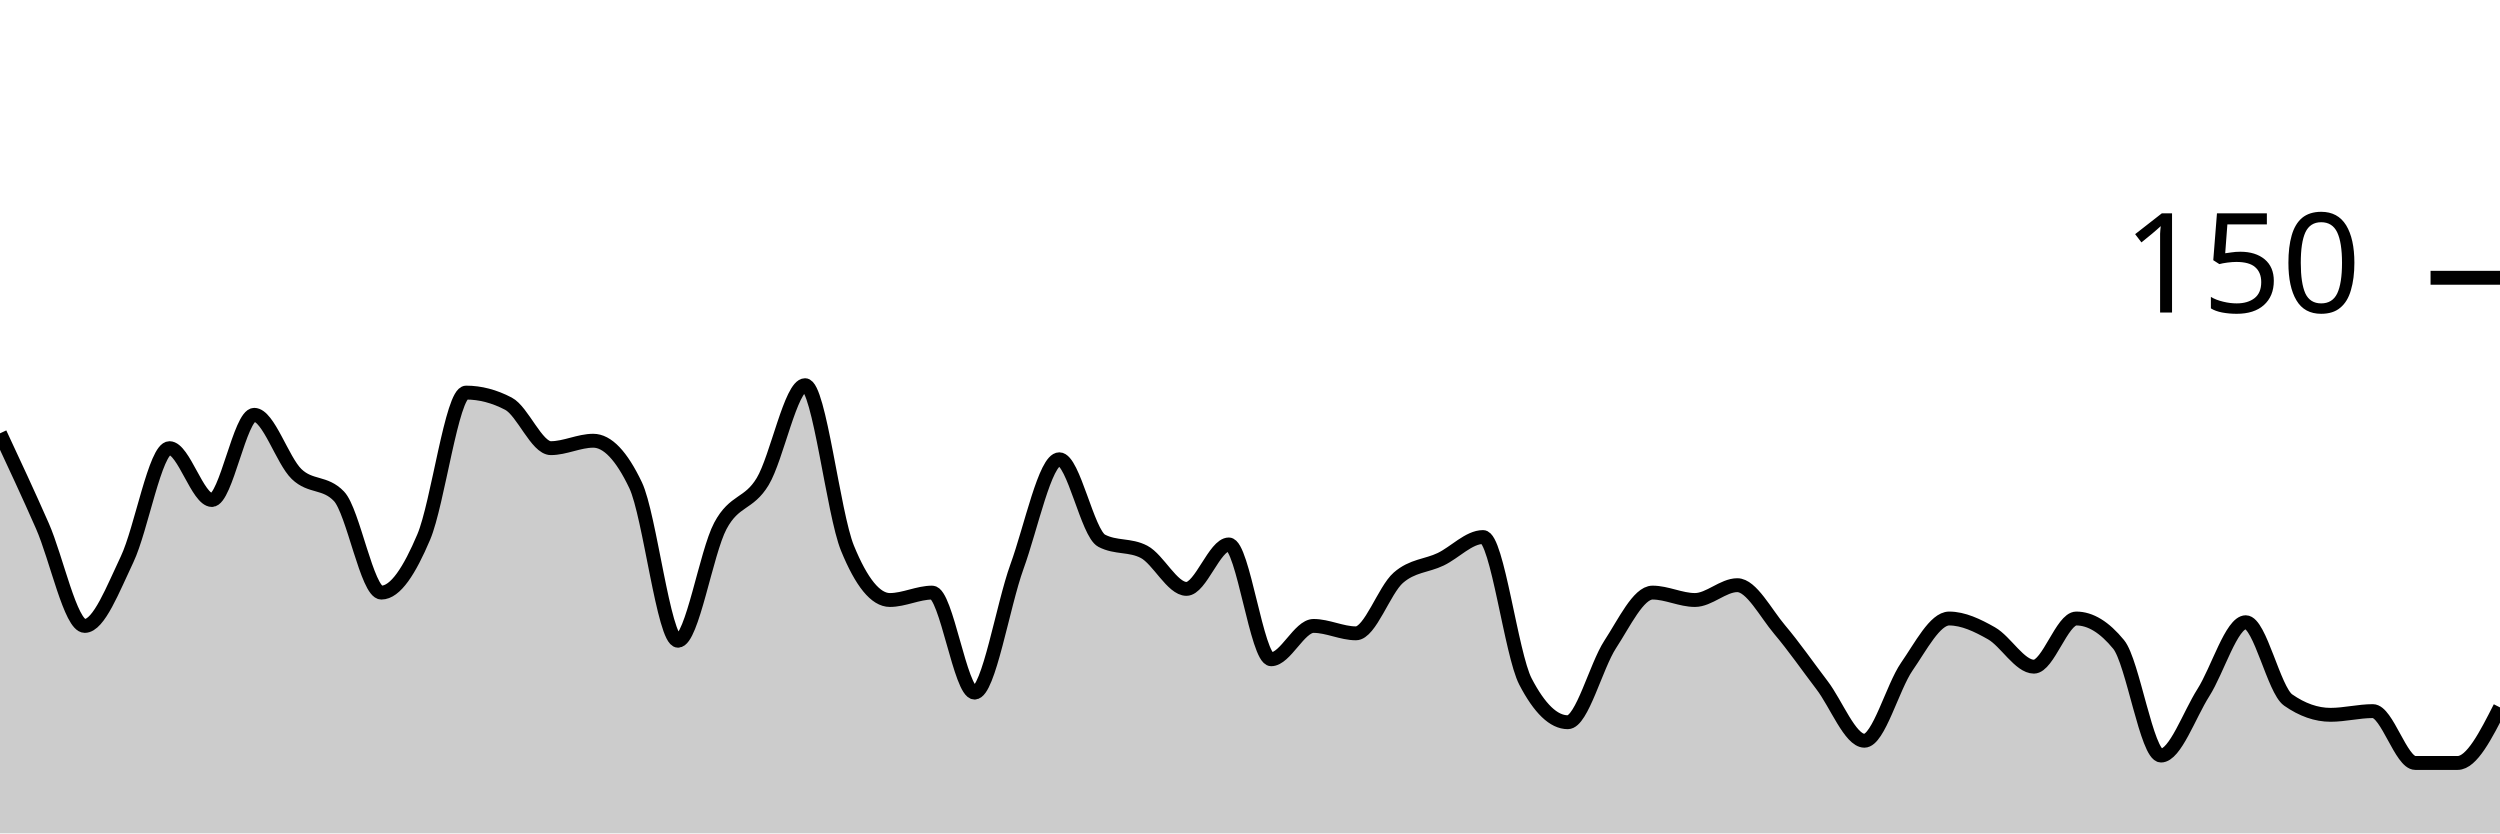
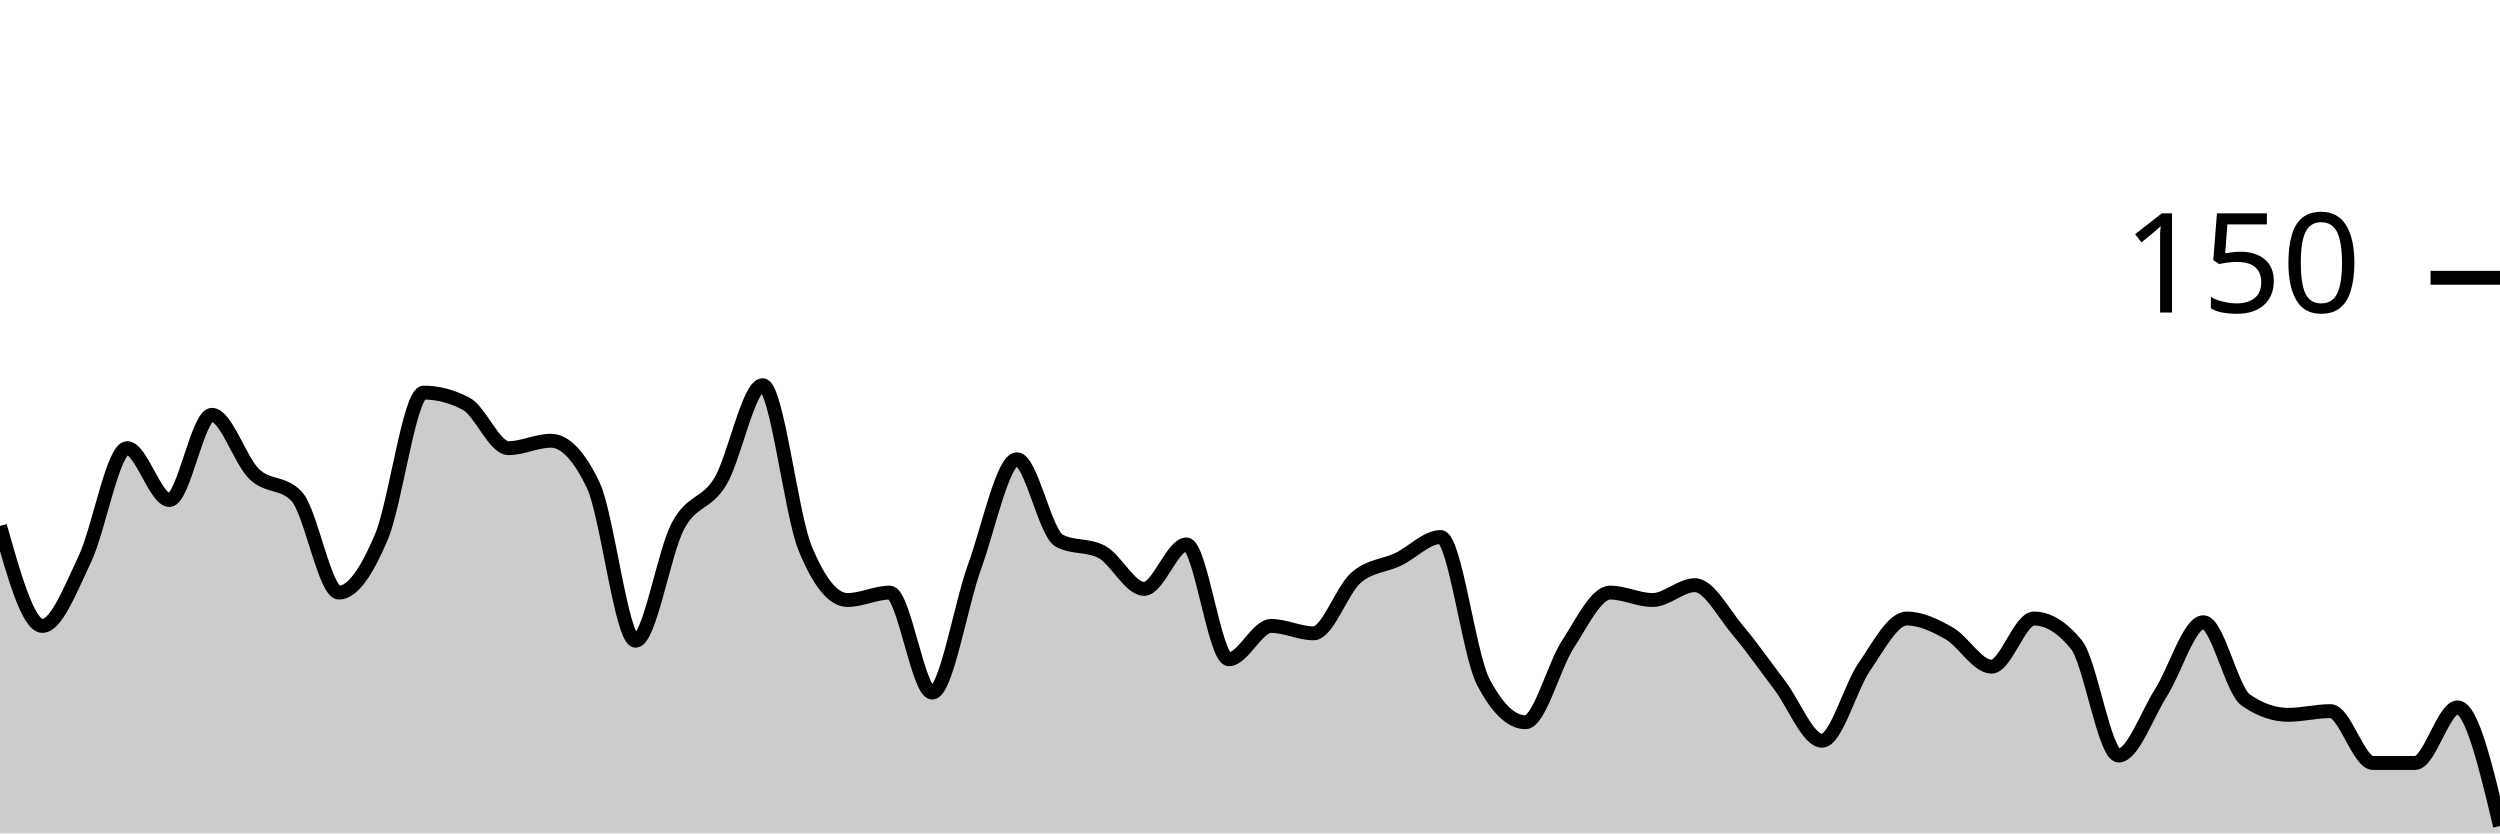
<svg xmlns="http://www.w3.org/2000/svg" viewBox="0 0 180 60">
  <g transform="translate(0,20)">
-     <path class="area" fill="rgba(0, 0, 0, 0.2)" d="M0,11.2C1.017,13.378,2.034,15.556,3.051,17.867C4.068,20.178,5.085,25.067,6.102,25.067C7.119,25.067,8.136,22.4,9.153,20.267C10.169,18.133,11.186,12.267,12.203,12.267C13.22,12.267,14.237,16,15.254,16C16.271,16,17.288,9.867,18.305,9.867C19.322,9.867,20.339,13.156,21.356,14.133C22.373,15.111,23.39,14.667,24.407,15.733C25.424,16.8,26.441,22.667,27.458,22.667C28.475,22.667,29.492,21.067,30.508,18.667C31.525,16.267,32.542,8.267,33.559,8.267C34.576,8.267,35.593,8.533,36.61,9.067C37.627,9.6,38.644,12.267,39.661,12.267C40.678,12.267,41.695,11.733,42.712,11.733C43.729,11.733,44.746,12.8,45.763,14.933C46.78,17.067,47.797,26.133,48.814,26.133C49.831,26.133,50.847,19.778,51.864,17.867C52.881,15.956,53.898,16.356,54.915,14.667C55.932,12.978,56.949,7.733,57.966,7.733C58.983,7.733,60,16.978,61.017,19.467C62.034,21.956,63.051,23.2,64.068,23.2C65.085,23.2,66.102,22.667,67.119,22.667C68.136,22.667,69.153,29.867,70.169,29.867C71.186,29.867,72.203,23.6,73.22,20.8C74.237,18,75.254,13.067,76.271,13.067C77.288,13.067,78.305,18.4,79.322,18.933C80.339,19.467,81.356,19.2,82.373,19.733C83.39,20.267,84.407,22.4,85.424,22.4C86.441,22.4,87.458,19.2,88.475,19.2C89.492,19.2,90.508,27.467,91.525,27.467C92.542,27.467,93.559,25.067,94.576,25.067C95.593,25.067,96.61,25.6,97.627,25.6C98.644,25.6,99.661,22.489,100.678,21.6C101.695,20.711,102.712,20.756,103.729,20.267C104.746,19.778,105.763,18.667,106.78,18.667C107.797,18.667,108.814,27.111,109.831,29.067C110.847,31.022,111.864,32,112.881,32C113.898,32,114.915,27.956,115.932,26.4C116.949,24.844,117.966,22.667,118.983,22.667C120,22.667,121.017,23.2,122.034,23.2C123.051,23.2,124.068,22.133,125.085,22.133C126.102,22.133,127.119,24.133,128.136,25.333C129.153,26.533,130.169,28,131.186,29.333C132.203,30.667,133.22,33.333,134.237,33.333C135.254,33.333,136.271,29.467,137.288,28C138.305,26.533,139.322,24.533,140.339,24.533C141.356,24.533,142.373,25.022,143.39,25.6C144.407,26.178,145.424,28,146.441,28C147.458,28,148.475,24.533,149.492,24.533C150.508,24.533,151.525,25.156,152.542,26.4C153.559,27.644,154.576,34.4,155.593,34.4C156.61,34.4,157.627,31.467,158.644,29.867C159.661,28.267,160.678,24.8,161.695,24.8C162.712,24.8,163.729,29.689,164.746,30.4C165.763,31.111,166.78,31.467,167.797,31.467C168.814,31.467,169.831,31.2,170.847,31.2C171.864,31.2,172.881,34.933,173.898,34.933C174.915,34.933,175.932,34.933,176.949,34.933C177.966,34.933,178.983,32.933,180,30.933L180,40C178.983,40,177.966,40,176.949,40C175.932,40,174.915,40,173.898,40C172.881,40,171.864,40,170.847,40C169.831,40,168.814,40,167.797,40C166.78,40,165.763,40,164.746,40C163.729,40,162.712,40,161.695,40C160.678,40,159.661,40,158.644,40C157.627,40,156.61,40,155.593,40C154.576,40,153.559,40,152.542,40C151.525,40,150.508,40,149.492,40C148.475,40,147.458,40,146.441,40C145.424,40,144.407,40,143.39,40C142.373,40,141.356,40,140.339,40C139.322,40,138.305,40,137.288,40C136.271,40,135.254,40,134.237,40C133.22,40,132.203,40,131.186,40C130.169,40,129.153,40,128.136,40C127.119,40,126.102,40,125.085,40C124.068,40,123.051,40,122.034,40C121.017,40,120,40,118.983,40C117.966,40,116.949,40,115.932,40C114.915,40,113.898,40,112.881,40C111.864,40,110.847,40,109.831,40C108.814,40,107.797,40,106.78,40C105.763,40,104.746,40,103.729,40C102.712,40,101.695,40,100.678,40C99.661,40,98.644,40,97.627,40C96.61,40,95.593,40,94.576,40C93.559,40,92.542,40,91.525,40C90.508,40,89.492,40,88.475,40C87.458,40,86.441,40,85.424,40C84.407,40,83.39,40,82.373,40C81.356,40,80.339,40,79.322,40C78.305,40,77.288,40,76.271,40C75.254,40,74.237,40,73.22,40C72.203,40,71.186,40,70.169,40C69.153,40,68.136,40,67.119,40C66.102,40,65.085,40,64.068,40C63.051,40,62.034,40,61.017,40C60,40,58.983,40,57.966,40C56.949,40,55.932,40,54.915,40C53.898,40,52.881,40,51.864,40C50.847,40,49.831,40,48.814,40C47.797,40,46.78,40,45.763,40C44.746,40,43.729,40,42.712,40C41.695,40,40.678,40,39.661,40C38.644,40,37.627,40,36.61,40C35.593,40,34.576,40,33.559,40C32.542,40,31.525,40,30.508,40C29.492,40,28.475,40,27.458,40C26.441,40,25.424,40,24.407,40C23.39,40,22.373,40,21.356,40C20.339,40,19.322,40,18.305,40C17.288,40,16.271,40,15.254,40C14.237,40,13.22,40,12.203,40C11.186,40,10.169,40,9.153,40C8.136,40,7.119,40,6.102,40C5.085,40,4.068,40,3.051,40C2.034,40,1.017,40,0,40Z" />
-     <path class="line" stroke="black" fill="none" d="M0,11.2C1.017,13.378,2.034,15.556,3.051,17.867C4.068,20.178,5.085,25.067,6.102,25.067C7.119,25.067,8.136,22.4,9.153,20.267C10.169,18.133,11.186,12.267,12.203,12.267C13.22,12.267,14.237,16,15.254,16C16.271,16,17.288,9.867,18.305,9.867C19.322,9.867,20.339,13.156,21.356,14.133C22.373,15.111,23.39,14.667,24.407,15.733C25.424,16.8,26.441,22.667,27.458,22.667C28.475,22.667,29.492,21.067,30.508,18.667C31.525,16.267,32.542,8.267,33.559,8.267C34.576,8.267,35.593,8.533,36.61,9.067C37.627,9.6,38.644,12.267,39.661,12.267C40.678,12.267,41.695,11.733,42.712,11.733C43.729,11.733,44.746,12.8,45.763,14.933C46.78,17.067,47.797,26.133,48.814,26.133C49.831,26.133,50.847,19.778,51.864,17.867C52.881,15.956,53.898,16.356,54.915,14.667C55.932,12.978,56.949,7.733,57.966,7.733C58.983,7.733,60,16.978,61.017,19.467C62.034,21.956,63.051,23.2,64.068,23.2C65.085,23.2,66.102,22.667,67.119,22.667C68.136,22.667,69.153,29.867,70.169,29.867C71.186,29.867,72.203,23.6,73.22,20.8C74.237,18,75.254,13.067,76.271,13.067C77.288,13.067,78.305,18.4,79.322,18.933C80.339,19.467,81.356,19.2,82.373,19.733C83.39,20.267,84.407,22.4,85.424,22.4C86.441,22.4,87.458,19.2,88.475,19.2C89.492,19.2,90.508,27.467,91.525,27.467C92.542,27.467,93.559,25.067,94.576,25.067C95.593,25.067,96.61,25.6,97.627,25.6C98.644,25.6,99.661,22.489,100.678,21.6C101.695,20.711,102.712,20.756,103.729,20.267C104.746,19.778,105.763,18.667,106.78,18.667C107.797,18.667,108.814,27.111,109.831,29.067C110.847,31.022,111.864,32,112.881,32C113.898,32,114.915,27.956,115.932,26.4C116.949,24.844,117.966,22.667,118.983,22.667C120,22.667,121.017,23.2,122.034,23.2C123.051,23.2,124.068,22.133,125.085,22.133C126.102,22.133,127.119,24.133,128.136,25.333C129.153,26.533,130.169,28,131.186,29.333C132.203,30.667,133.22,33.333,134.237,33.333C135.254,33.333,136.271,29.467,137.288,28C138.305,26.533,139.322,24.533,140.339,24.533C141.356,24.533,142.373,25.022,143.39,25.6C144.407,26.178,145.424,28,146.441,28C147.458,28,148.475,24.533,149.492,24.533C150.508,24.533,151.525,25.156,152.542,26.4C153.559,27.644,154.576,34.4,155.593,34.4C156.61,34.4,157.627,31.467,158.644,29.867C159.661,28.267,160.678,24.8,161.695,24.8C162.712,24.8,163.729,29.689,164.746,30.4C165.763,31.111,166.78,31.467,167.797,31.467C168.814,31.467,169.831,31.2,170.847,31.2C171.864,31.2,172.881,34.933,173.898,34.933C174.915,34.933,175.932,34.933,176.949,34.933C177.966,34.933,178.983,32.933,180,30.933" />
+     <path class="area" fill="rgba(0, 0, 0, 0.2)" d="M0,17.867C1.017,21.467,2.034,25.067,3.051,25.067C4.068,25.067,5.085,22.4,6.102,20.267C7.119,18.133,8.136,12.267,9.153,12.267C10.169,12.267,11.186,16,12.203,16C13.22,16,14.237,9.867,15.254,9.867C16.271,9.867,17.288,13.156,18.305,14.133C19.322,15.111,20.339,14.667,21.356,15.733C22.373,16.8,23.39,22.667,24.407,22.667C25.424,22.667,26.441,21.067,27.458,18.667C28.475,16.267,29.492,8.267,30.508,8.267C31.525,8.267,32.542,8.533,33.559,9.067C34.576,9.6,35.593,12.267,36.61,12.267C37.627,12.267,38.644,11.733,39.661,11.733C40.678,11.733,41.695,12.8,42.712,14.933C43.729,17.067,44.746,26.133,45.763,26.133C46.78,26.133,47.797,19.778,48.814,17.867C49.831,15.956,50.847,16.356,51.864,14.667C52.881,12.978,53.898,7.733,54.915,7.733C55.932,7.733,56.949,16.978,57.966,19.467C58.983,21.956,60,23.2,61.017,23.2C62.034,23.2,63.051,22.667,64.068,22.667C65.085,22.667,66.102,29.867,67.119,29.867C68.136,29.867,69.153,23.6,70.169,20.8C71.186,18,72.203,13.067,73.22,13.067C74.237,13.067,75.254,18.4,76.271,18.933C77.288,19.467,78.305,19.2,79.322,19.733C80.339,20.267,81.356,22.4,82.373,22.4C83.39,22.4,84.407,19.2,85.424,19.2C86.441,19.2,87.458,27.467,88.475,27.467C89.492,27.467,90.508,25.067,91.525,25.067C92.542,25.067,93.559,25.6,94.576,25.6C95.593,25.6,96.61,22.489,97.627,21.6C98.644,20.711,99.661,20.756,100.678,20.267C101.695,19.778,102.712,18.667,103.729,18.667C104.746,18.667,105.763,27.111,106.78,29.067C107.797,31.022,108.814,32,109.831,32C110.847,32,111.864,27.956,112.881,26.4C113.898,24.844,114.915,22.667,115.932,22.667C116.949,22.667,117.966,23.2,118.983,23.2C120,23.2,121.017,22.133,122.034,22.133C123.051,22.133,124.068,24.133,125.085,25.333C126.102,26.533,127.119,28,128.136,29.333C129.153,30.667,130.169,33.333,131.186,33.333C132.203,33.333,133.22,29.467,134.237,28C135.254,26.533,136.271,24.533,137.288,24.533C138.305,24.533,139.322,25.022,140.339,25.6C141.356,26.178,142.373,28,143.39,28C144.407,28,145.424,24.533,146.441,24.533C147.458,24.533,148.475,25.156,149.492,26.4C150.508,27.644,151.525,34.4,152.542,34.4C153.559,34.4,154.576,31.467,155.593,29.867C156.61,28.267,157.627,24.8,158.644,24.8C159.661,24.8,160.678,29.689,161.695,30.4C162.712,31.111,163.729,31.467,164.746,31.467C165.763,31.467,166.78,31.2,167.797,31.2C168.814,31.2,169.831,34.933,170.847,34.933C171.864,34.933,172.881,34.933,173.898,34.933C174.915,34.933,175.932,30.933,176.949,30.933C177.966,30.933,178.983,35.2,180,39.467L180,40C178.983,40,177.966,40,176.949,40C175.932,40,174.915,40,173.898,40C172.881,40,171.864,40,170.847,40C169.831,40,168.814,40,167.797,40C166.78,40,165.763,40,164.746,40C163.729,40,162.712,40,161.695,40C160.678,40,159.661,40,158.644,40C157.627,40,156.61,40,155.593,40C154.576,40,153.559,40,152.542,40C151.525,40,150.508,40,149.492,40C148.475,40,147.458,40,146.441,40C145.424,40,144.407,40,143.39,40C142.373,40,141.356,40,140.339,40C139.322,40,138.305,40,137.288,40C136.271,40,135.254,40,134.237,40C133.22,40,132.203,40,131.186,40C130.169,40,129.153,40,128.136,40C127.119,40,126.102,40,125.085,40C124.068,40,123.051,40,122.034,40C121.017,40,120,40,118.983,40C117.966,40,116.949,40,115.932,40C114.915,40,113.898,40,112.881,40C111.864,40,110.847,40,109.831,40C108.814,40,107.797,40,106.78,40C105.763,40,104.746,40,103.729,40C102.712,40,101.695,40,100.678,40C99.661,40,98.644,40,97.627,40C96.61,40,95.593,40,94.576,40C93.559,40,92.542,40,91.525,40C90.508,40,89.492,40,88.475,40C87.458,40,86.441,40,85.424,40C84.407,40,83.39,40,82.373,40C81.356,40,80.339,40,79.322,40C78.305,40,77.288,40,76.271,40C75.254,40,74.237,40,73.22,40C72.203,40,71.186,40,70.169,40C69.153,40,68.136,40,67.119,40C66.102,40,65.085,40,64.068,40C63.051,40,62.034,40,61.017,40C60,40,58.983,40,57.966,40C56.949,40,55.932,40,54.915,40C53.898,40,52.881,40,51.864,40C50.847,40,49.831,40,48.814,40C47.797,40,46.78,40,45.763,40C44.746,40,43.729,40,42.712,40C41.695,40,40.678,40,39.661,40C38.644,40,37.627,40,36.61,40C35.593,40,34.576,40,33.559,40C32.542,40,31.525,40,30.508,40C29.492,40,28.475,40,27.458,40C26.441,40,25.424,40,24.407,40C23.39,40,22.373,40,21.356,40C20.339,40,19.322,40,18.305,40C17.288,40,16.271,40,15.254,40C14.237,40,13.22,40,12.203,40C11.186,40,10.169,40,9.153,40C8.136,40,7.119,40,6.102,40C5.085,40,4.068,40,3.051,40C2.034,40,1.017,40,0,40Z" />
+     <path class="line" stroke="black" fill="none" d="M0,17.867C1.017,21.467,2.034,25.067,3.051,25.067C4.068,25.067,5.085,22.4,6.102,20.267C7.119,18.133,8.136,12.267,9.153,12.267C10.169,12.267,11.186,16,12.203,16C13.22,16,14.237,9.867,15.254,9.867C16.271,9.867,17.288,13.156,18.305,14.133C19.322,15.111,20.339,14.667,21.356,15.733C22.373,16.8,23.39,22.667,24.407,22.667C25.424,22.667,26.441,21.067,27.458,18.667C28.475,16.267,29.492,8.267,30.508,8.267C31.525,8.267,32.542,8.533,33.559,9.067C34.576,9.6,35.593,12.267,36.61,12.267C37.627,12.267,38.644,11.733,39.661,11.733C40.678,11.733,41.695,12.8,42.712,14.933C43.729,17.067,44.746,26.133,45.763,26.133C46.78,26.133,47.797,19.778,48.814,17.867C49.831,15.956,50.847,16.356,51.864,14.667C52.881,12.978,53.898,7.733,54.915,7.733C55.932,7.733,56.949,16.978,57.966,19.467C58.983,21.956,60,23.2,61.017,23.2C62.034,23.2,63.051,22.667,64.068,22.667C65.085,22.667,66.102,29.867,67.119,29.867C68.136,29.867,69.153,23.6,70.169,20.8C71.186,18,72.203,13.067,73.22,13.067C74.237,13.067,75.254,18.4,76.271,18.933C77.288,19.467,78.305,19.2,79.322,19.733C80.339,20.267,81.356,22.4,82.373,22.4C83.39,22.4,84.407,19.2,85.424,19.2C86.441,19.2,87.458,27.467,88.475,27.467C89.492,27.467,90.508,25.067,91.525,25.067C92.542,25.067,93.559,25.6,94.576,25.6C95.593,25.6,96.61,22.489,97.627,21.6C98.644,20.711,99.661,20.756,100.678,20.267C101.695,19.778,102.712,18.667,103.729,18.667C104.746,18.667,105.763,27.111,106.78,29.067C107.797,31.022,108.814,32,109.831,32C110.847,32,111.864,27.956,112.881,26.4C113.898,24.844,114.915,22.667,115.932,22.667C116.949,22.667,117.966,23.2,118.983,23.2C120,23.2,121.017,22.133,122.034,22.133C123.051,22.133,124.068,24.133,125.085,25.333C126.102,26.533,127.119,28,128.136,29.333C129.153,30.667,130.169,33.333,131.186,33.333C132.203,33.333,133.22,29.467,134.237,28C135.254,26.533,136.271,24.533,137.288,24.533C138.305,24.533,139.322,25.022,140.339,25.6C141.356,26.178,142.373,28,143.39,28C144.407,28,145.424,24.533,146.441,24.533C147.458,24.533,148.475,25.156,149.492,26.4C150.508,27.644,151.525,34.4,152.542,34.4C153.559,34.4,154.576,31.467,155.593,29.867C156.61,28.267,157.627,24.8,158.644,24.8C159.661,24.8,160.678,29.689,161.695,30.4C162.712,31.111,163.729,31.467,164.746,31.467C165.763,31.467,166.78,31.2,167.797,31.2C168.814,31.2,169.831,34.933,170.847,34.933C171.864,34.933,172.881,34.933,173.898,34.933C174.915,34.933,175.932,30.933,176.949,30.933C177.966,30.933,178.983,35.2,180,39.467" />
    <path class="axis-ceiling" stroke-width="1" stroke="black" fill="none" d="M175,0L180,0" />
    <text class="axis-ceiling-label" font-family="sans-serif" text-anchor="end" font-size="10px" x="170" y="2.5">150</text>
  </g>
</svg>
